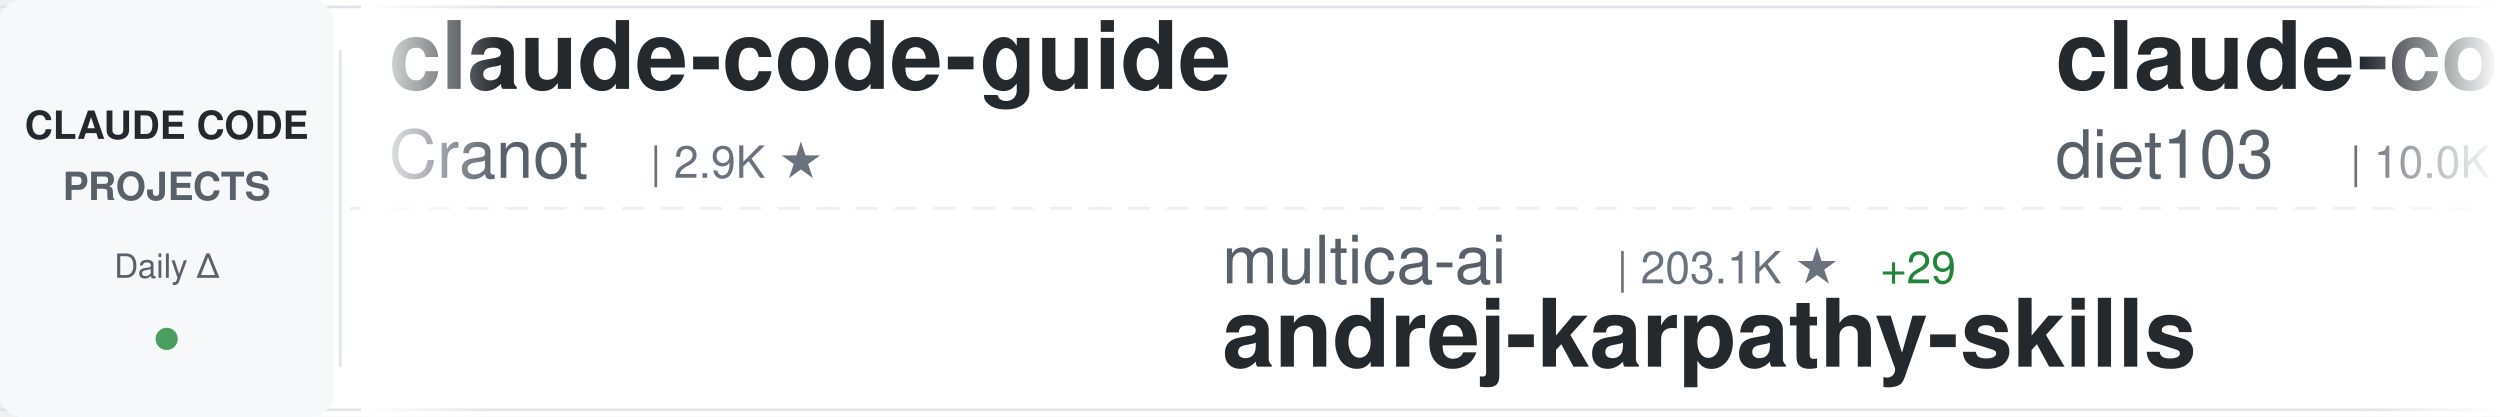
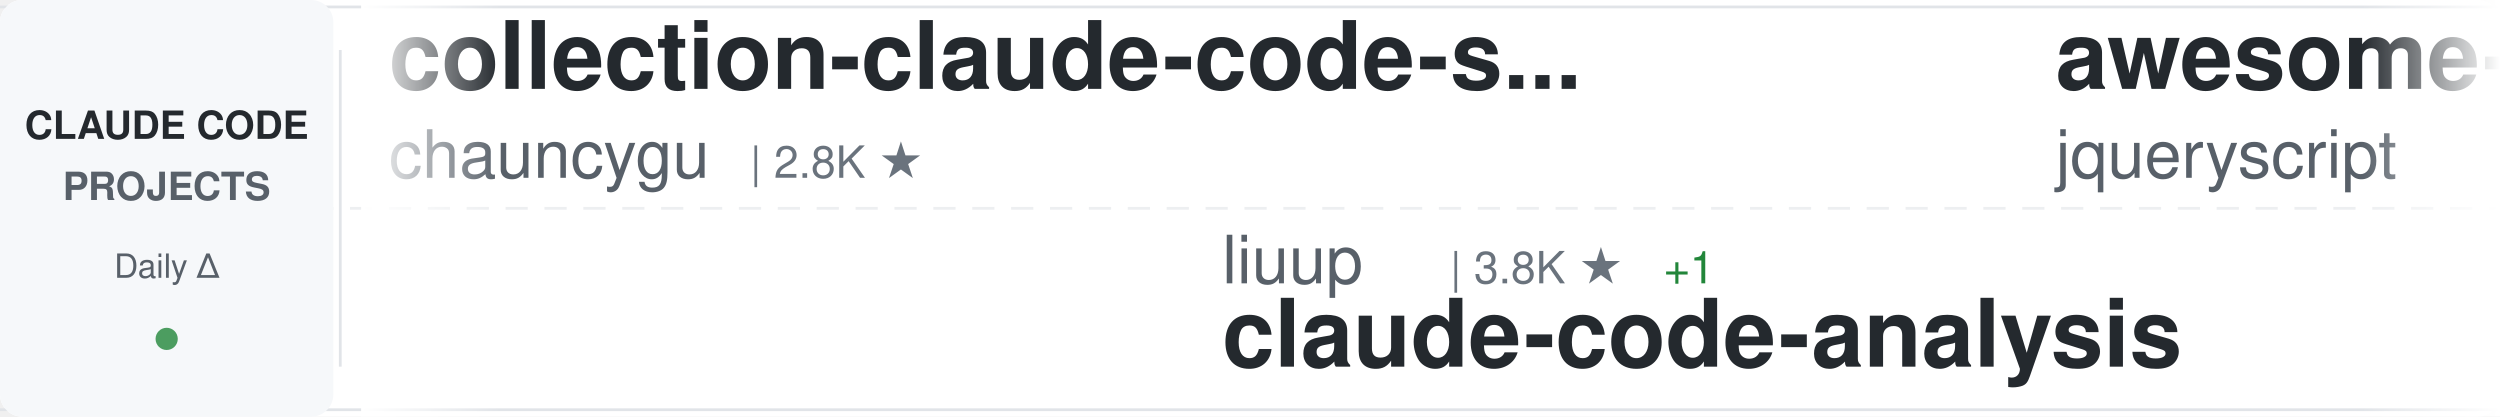
<svg xmlns="http://www.w3.org/2000/svg" width="900" height="150">
  <defs>
    <linearGradient id="awesomeLeftFade" x1="0%" y1="0%" x2="100%" y2="0%">
      <stop offset="0%" style="stop-color:#ffffff;stop-opacity:1" />
      <stop offset="100%" style="stop-color:#ffffff;stop-opacity:0" />
    </linearGradient>
    <linearGradient id="awesomeRightFade" x1="0%" y1="0%" x2="100%" y2="0%">
      <stop offset="0%" style="stop-color:#ffffff;stop-opacity:0" />
      <stop offset="100%" style="stop-color:#ffffff;stop-opacity:1" />
    </linearGradient>
  </defs>
  <rect width="900" height="150" fill="#ffffff" rx="8" />
  <rect x="0" y="2" width="900" height="1" fill="#e1e4e8" />
  <rect x="0" y="147" width="900" height="1" fill="#e1e4e8" />
  <line x1="0" y1="75" x2="900" y2="75" stroke="#e1e4e8" stroke-width="1" stroke-dasharray="8 6" opacity="0.6" />
  <rect x="0" y="0" width="120" height="150" fill="#f6f8fa" rx="8" />
  <text x="60" y="50" font-family="-apple-system, BlinkMacSystemFont, 'Segoe UI', Helvetica, Arial, sans-serif" font-size="14" font-weight="600" fill="#24292e" text-anchor="middle">CLAUDE CODE</text>
  <text x="60" y="72" font-family="-apple-system, BlinkMacSystemFont, 'Segoe UI', Helvetica, Arial, sans-serif" font-size="14" font-weight="600" fill="#586069" text-anchor="middle">PROJECTS</text>
  <text x="60" y="100" font-family="-apple-system, BlinkMacSystemFont, 'Segoe UI', Helvetica, Arial, sans-serif" font-size="12" font-weight="500" fill="#586069" text-anchor="middle">Daily Δ</text>
  <circle cx="60" cy="122" r="4" fill="#22863a" opacity="0.8" />
  <rect x="122" y="18" width="1" height="114" fill="#e1e4e8" />
  <clipPath id="awesomeTickerClip">
    <rect x="130" y="0" width="770" height="150" />
  </clipPath>
  <g clip-path="url(#awesomeTickerClip)">
    <g id="awesomeTickerItems">
      <animateTransform attributeName="transform" attributeType="XML" type="translate" from="0 0" to="-3000 0" dur="54s" repeatCount="indefinite" />
      <g transform="translate(0, 0)">
-         <text x="140" y="32" font-family="-apple-system, BlinkMacSystemFont, 'Segoe UI', Helvetica, Arial, sans-serif" font-size="34" font-weight="600" fill="#24292e">claude-code-guide</text>
-         <text x="140" y="64" font-family="-apple-system, BlinkMacSystemFont, 'Segoe UI', Helvetica, Arial, sans-serif" font-size="24" font-weight="400" fill="#586069">Cranot</text>
-         <text x="234" y="64" font-family="-apple-system, BlinkMacSystemFont, 'Segoe UI', Helvetica, Arial, sans-serif" font-size="16" font-weight="500" fill="#6a737d">| 2.9K ★</text>
+         <text x="140" y="32" font-family="-apple-system, BlinkMacSystemFont, 'Segoe UI', Helvetica, Arial, sans-serif" font-size="34" font-weight="600" fill="#24292e">collection-claude-code-s...</text>
+         <text x="140" y="64" font-family="-apple-system, BlinkMacSystemFont, 'Segoe UI', Helvetica, Arial, sans-serif" font-size="24" font-weight="400" fill="#586069">chauncygu</text>
+         <text x="270" y="64" font-family="-apple-system, BlinkMacSystemFont, 'Segoe UI', Helvetica, Arial, sans-serif" font-size="16" font-weight="500" fill="#6a737d">| 2.8K ★</text>
      </g>
      <g transform="translate(300, 0)">
-         <text x="140" y="102" font-family="-apple-system, BlinkMacSystemFont, 'Segoe UI', Helvetica, Arial, sans-serif" font-size="24" font-weight="400" fill="#586069">multica-ai</text>
-         <text x="282" y="102" font-family="-apple-system, BlinkMacSystemFont, 'Segoe UI', Helvetica, Arial, sans-serif" font-size="16" font-weight="500" fill="#6a737d">| 203.1K ★</text>
-         <text x="377" y="102" font-family="-apple-system, BlinkMacSystemFont, 'Segoe UI', Helvetica, Arial, sans-serif" font-size="16" font-weight="500" fill="#22863a"> +29</text>
-         <text x="140" y="132" font-family="-apple-system, BlinkMacSystemFont, 'Segoe UI', Helvetica, Arial, sans-serif" font-size="34" font-weight="600" fill="#24292e">andrej-karpathy-skills</text>
+         <text x="140" y="102" font-family="-apple-system, BlinkMacSystemFont, 'Segoe UI', Helvetica, Arial, sans-serif" font-size="24" font-weight="400" fill="#586069">liuup</text>
+         <text x="222" y="102" font-family="-apple-system, BlinkMacSystemFont, 'Segoe UI', Helvetica, Arial, sans-serif" font-size="16" font-weight="500" fill="#6a737d">| 3.8K ★</text>
+         <text x="299" y="102" font-family="-apple-system, BlinkMacSystemFont, 'Segoe UI', Helvetica, Arial, sans-serif" font-size="16" font-weight="500" fill="#22863a"> +1</text>
+         <text x="140" y="132" font-family="-apple-system, BlinkMacSystemFont, 'Segoe UI', Helvetica, Arial, sans-serif" font-size="34" font-weight="600" fill="#24292e">claude-code-analysis</text>
      </g>
      <g transform="translate(600, 0)">
-         <text x="140" y="32" font-family="-apple-system, BlinkMacSystemFont, 'Segoe UI', Helvetica, Arial, sans-serif" font-size="34" font-weight="600" fill="#24292e">claude-code-infrastructu...</text>
-         <text x="140" y="64" font-family="-apple-system, BlinkMacSystemFont, 'Segoe UI', Helvetica, Arial, sans-serif" font-size="24" font-weight="400" fill="#586069">diet103</text>
-         <text x="246" y="64" font-family="-apple-system, BlinkMacSystemFont, 'Segoe UI', Helvetica, Arial, sans-serif" font-size="16" font-weight="500" fill="#6a737d">| 10.0K ★</text>
+         <text x="140" y="32" font-family="-apple-system, BlinkMacSystemFont, 'Segoe UI', Helvetica, Arial, sans-serif" font-size="34" font-weight="600" fill="#24292e">awesome-claude-code</text>
+         <text x="140" y="64" font-family="-apple-system, BlinkMacSystemFont, 'Segoe UI', Helvetica, Arial, sans-serif" font-size="24" font-weight="400" fill="#586069">jqueryscript</text>
+         <text x="306" y="64" font-family="-apple-system, BlinkMacSystemFont, 'Segoe UI', Helvetica, Arial, sans-serif" font-size="16" font-weight="500" fill="#6a737d">| 501 ★</text>
      </g>
      <g transform="translate(900, 0)">
-         <text x="140" y="102" font-family="-apple-system, BlinkMacSystemFont, 'Segoe UI', Helvetica, Arial, sans-serif" font-size="24" font-weight="400" fill="#586069">RichardAtCT</text>
-         <text x="294" y="102" font-family="-apple-system, BlinkMacSystemFont, 'Segoe UI', Helvetica, Arial, sans-serif" font-size="16" font-weight="500" fill="#6a737d">| 2.8K ★</text>
-         <text x="371" y="102" font-family="-apple-system, BlinkMacSystemFont, 'Segoe UI', Helvetica, Arial, sans-serif" font-size="16" font-weight="500" fill="#22863a"> +1</text>
-         <text x="140" y="132" font-family="-apple-system, BlinkMacSystemFont, 'Segoe UI', Helvetica, Arial, sans-serif" font-size="34" font-weight="600" fill="#24292e">claude-code-telegram</text>
+         <text x="140" y="102" font-family="-apple-system, BlinkMacSystemFont, 'Segoe UI', Helvetica, Arial, sans-serif" font-size="24" font-weight="400" fill="#586069">jeremylongshore</text>
+         <text x="342" y="102" font-family="-apple-system, BlinkMacSystemFont, 'Segoe UI', Helvetica, Arial, sans-serif" font-size="16" font-weight="500" fill="#6a737d">| 2.6K ★</text>
+         <text x="140" y="132" font-family="-apple-system, BlinkMacSystemFont, 'Segoe UI', Helvetica, Arial, sans-serif" font-size="34" font-weight="600" fill="#24292e">claude-code-plugins-plus...</text>
      </g>
      <g transform="translate(1200, 0)">
-         <text x="140" y="32" font-family="-apple-system, BlinkMacSystemFont, 'Segoe UI', Helvetica, Arial, sans-serif" font-size="34" font-weight="600" fill="#24292e">claude-code-best-practic...</text>
-         <text x="140" y="64" font-family="-apple-system, BlinkMacSystemFont, 'Segoe UI', Helvetica, Arial, sans-serif" font-size="24" font-weight="400" fill="#586069">shanraisshan</text>
-         <text x="306" y="64" font-family="-apple-system, BlinkMacSystemFont, 'Segoe UI', Helvetica, Arial, sans-serif" font-size="16" font-weight="500" fill="#6a737d">| 64.6K ★</text>
-         <text x="392" y="64" font-family="-apple-system, BlinkMacSystemFont, 'Segoe UI', Helvetica, Arial, sans-serif" font-size="16" font-weight="500" fill="#22863a"> +5</text>
+         <text x="140" y="32" font-family="-apple-system, BlinkMacSystemFont, 'Segoe UI', Helvetica, Arial, sans-serif" font-size="34" font-weight="600" fill="#24292e">claude-code-source-code-...</text>
+         <text x="140" y="64" font-family="-apple-system, BlinkMacSystemFont, 'Segoe UI', Helvetica, Arial, sans-serif" font-size="24" font-weight="400" fill="#586069">ghuntley</text>
+         <text x="258" y="64" font-family="-apple-system, BlinkMacSystemFont, 'Segoe UI', Helvetica, Arial, sans-serif" font-size="16" font-weight="500" fill="#6a737d">| 990 ★</text>
      </g>
      <g transform="translate(1500, 0)">
-         <text x="140" y="102" font-family="-apple-system, BlinkMacSystemFont, 'Segoe UI', Helvetica, Arial, sans-serif" font-size="24" font-weight="400" fill="#586069">anthropics</text>
-         <text x="282" y="102" font-family="-apple-system, BlinkMacSystemFont, 'Segoe UI', Helvetica, Arial, sans-serif" font-size="16" font-weight="500" fill="#6a737d">| 8.6K ★</text>
-         <text x="359" y="102" font-family="-apple-system, BlinkMacSystemFont, 'Segoe UI', Helvetica, Arial, sans-serif" font-size="16" font-weight="500" fill="#22863a"> +1</text>
-         <text x="140" y="132" font-family="-apple-system, BlinkMacSystemFont, 'Segoe UI', Helvetica, Arial, sans-serif" font-size="34" font-weight="600" fill="#24292e">claude-code-action</text>
+         <text x="140" y="102" font-family="-apple-system, BlinkMacSystemFont, 'Segoe UI', Helvetica, Arial, sans-serif" font-size="24" font-weight="400" fill="#586069">wanshuiyin</text>
+         <text x="282" y="102" font-family="-apple-system, BlinkMacSystemFont, 'Segoe UI', Helvetica, Arial, sans-serif" font-size="16" font-weight="500" fill="#6a737d">| 14.8K ★</text>
+         <text x="368" y="102" font-family="-apple-system, BlinkMacSystemFont, 'Segoe UI', Helvetica, Arial, sans-serif" font-size="16" font-weight="500" fill="#22863a"> +5</text>
+         <text x="140" y="132" font-family="-apple-system, BlinkMacSystemFont, 'Segoe UI', Helvetica, Arial, sans-serif" font-size="34" font-weight="600" fill="#24292e">Auto-claude-code-researc...</text>
      </g>
      <g transform="translate(1800, 0)">
-         <text x="140" y="32" font-family="-apple-system, BlinkMacSystemFont, 'Segoe UI', Helvetica, Arial, sans-serif" font-size="34" font-weight="600" fill="#24292e">ralph-claude-code</text>
-         <text x="140" y="64" font-family="-apple-system, BlinkMacSystemFont, 'Segoe UI', Helvetica, Arial, sans-serif" font-size="24" font-weight="400" fill="#586069">frankbria</text>
-         <text x="270" y="64" font-family="-apple-system, BlinkMacSystemFont, 'Segoe UI', Helvetica, Arial, sans-serif" font-size="16" font-weight="500" fill="#6a737d">| 9.6K ★</text>
+         <text x="140" y="32" font-family="-apple-system, BlinkMacSystemFont, 'Segoe UI', Helvetica, Arial, sans-serif" font-size="34" font-weight="600" fill="#24292e">claude-code-proxy</text>
+         <text x="140" y="64" font-family="-apple-system, BlinkMacSystemFont, 'Segoe UI', Helvetica, Arial, sans-serif" font-size="24" font-weight="400" fill="#586069">1rgs</text>
+         <text x="210" y="64" font-family="-apple-system, BlinkMacSystemFont, 'Segoe UI', Helvetica, Arial, sans-serif" font-size="16" font-weight="500" fill="#6a737d">| 3.7K ★</text>
      </g>
      <g transform="translate(2100, 0)">
        <text x="140" y="102" font-family="-apple-system, BlinkMacSystemFont, 'Segoe UI', Helvetica, Arial, sans-serif" font-size="24" font-weight="400" fill="#586069">davila7</text>
        <text x="246" y="102" font-family="-apple-system, BlinkMacSystemFont, 'Segoe UI', Helvetica, Arial, sans-serif" font-size="16" font-weight="500" fill="#6a737d">| 30.3K ★</text>
+         <text x="332" y="102" font-family="-apple-system, BlinkMacSystemFont, 'Segoe UI', Helvetica, Arial, sans-serif" font-size="16" font-weight="500" fill="#22863a"> +1</text>
        <text x="140" y="132" font-family="-apple-system, BlinkMacSystemFont, 'Segoe UI', Helvetica, Arial, sans-serif" font-size="34" font-weight="600" fill="#24292e">claude-code-templates</text>
      </g>
      <g transform="translate(2400, 0)">
-         <text x="140" y="32" font-family="-apple-system, BlinkMacSystemFont, 'Segoe UI', Helvetica, Arial, sans-serif" font-size="34" font-weight="600" fill="#24292e">Claude-Code</text>
-         <text x="140" y="64" font-family="-apple-system, BlinkMacSystemFont, 'Segoe UI', Helvetica, Arial, sans-serif" font-size="24" font-weight="400" fill="#586069">OrcaWhisper</text>
-         <text x="294" y="64" font-family="-apple-system, BlinkMacSystemFont, 'Segoe UI', Helvetica, Arial, sans-serif" font-size="16" font-weight="500" fill="#6a737d">| 90 ★</text>
+         <text x="140" y="32" font-family="-apple-system, BlinkMacSystemFont, 'Segoe UI', Helvetica, Arial, sans-serif" font-size="34" font-weight="600" fill="#24292e">claude-code-showcase</text>
+         <text x="140" y="64" font-family="-apple-system, BlinkMacSystemFont, 'Segoe UI', Helvetica, Arial, sans-serif" font-size="24" font-weight="400" fill="#586069">ChrisWiles</text>
+         <text x="282" y="64" font-family="-apple-system, BlinkMacSystemFont, 'Segoe UI', Helvetica, Arial, sans-serif" font-size="16" font-weight="500" fill="#6a737d">| 6.0K ★</text>
      </g>
      <g transform="translate(2700, 0)">
-         <text x="140" y="102" font-family="-apple-system, BlinkMacSystemFont, 'Segoe UI', Helvetica, Arial, sans-serif" font-size="24" font-weight="400" fill="#586069">kodu-ai</text>
-         <text x="246" y="102" font-family="-apple-system, BlinkMacSystemFont, 'Segoe UI', Helvetica, Arial, sans-serif" font-size="16" font-weight="500" fill="#6a737d">| 5.2K ★</text>
-         <text x="140" y="132" font-family="-apple-system, BlinkMacSystemFont, 'Segoe UI', Helvetica, Arial, sans-serif" font-size="34" font-weight="600" fill="#24292e">claude-coder</text>
+         <text x="140" y="102" font-family="-apple-system, BlinkMacSystemFont, 'Segoe UI', Helvetica, Arial, sans-serif" font-size="24" font-weight="400" fill="#586069">ponponon</text>
+         <text x="258" y="102" font-family="-apple-system, BlinkMacSystemFont, 'Segoe UI', Helvetica, Arial, sans-serif" font-size="16" font-weight="500" fill="#6a737d">| 2.3K ★</text>
+         <text x="140" y="132" font-family="-apple-system, BlinkMacSystemFont, 'Segoe UI', Helvetica, Arial, sans-serif" font-size="34" font-weight="600" fill="#24292e">claude_code_src</text>
      </g>
      <g transform="translate(3000, 0)">
-         <text x="140" y="32" font-family="-apple-system, BlinkMacSystemFont, 'Segoe UI', Helvetica, Arial, sans-serif" font-size="34" font-weight="600" fill="#24292e">claude-code-guide</text>
-         <text x="140" y="64" font-family="-apple-system, BlinkMacSystemFont, 'Segoe UI', Helvetica, Arial, sans-serif" font-size="24" font-weight="400" fill="#586069">Cranot</text>
-         <text x="234" y="64" font-family="-apple-system, BlinkMacSystemFont, 'Segoe UI', Helvetica, Arial, sans-serif" font-size="16" font-weight="500" fill="#6a737d">| 2.9K ★</text>
+         <text x="140" y="32" font-family="-apple-system, BlinkMacSystemFont, 'Segoe UI', Helvetica, Arial, sans-serif" font-size="34" font-weight="600" fill="#24292e">collection-claude-code-s...</text>
+         <text x="140" y="64" font-family="-apple-system, BlinkMacSystemFont, 'Segoe UI', Helvetica, Arial, sans-serif" font-size="24" font-weight="400" fill="#586069">chauncygu</text>
+         <text x="270" y="64" font-family="-apple-system, BlinkMacSystemFont, 'Segoe UI', Helvetica, Arial, sans-serif" font-size="16" font-weight="500" fill="#6a737d">| 2.8K ★</text>
      </g>
      <g transform="translate(3300, 0)">
-         <text x="140" y="102" font-family="-apple-system, BlinkMacSystemFont, 'Segoe UI', Helvetica, Arial, sans-serif" font-size="24" font-weight="400" fill="#586069">multica-ai</text>
-         <text x="282" y="102" font-family="-apple-system, BlinkMacSystemFont, 'Segoe UI', Helvetica, Arial, sans-serif" font-size="16" font-weight="500" fill="#6a737d">| 203.1K ★</text>
-         <text x="377" y="102" font-family="-apple-system, BlinkMacSystemFont, 'Segoe UI', Helvetica, Arial, sans-serif" font-size="16" font-weight="500" fill="#22863a"> +29</text>
-         <text x="140" y="132" font-family="-apple-system, BlinkMacSystemFont, 'Segoe UI', Helvetica, Arial, sans-serif" font-size="34" font-weight="600" fill="#24292e">andrej-karpathy-skills</text>
+         <text x="140" y="102" font-family="-apple-system, BlinkMacSystemFont, 'Segoe UI', Helvetica, Arial, sans-serif" font-size="24" font-weight="400" fill="#586069">liuup</text>
+         <text x="222" y="102" font-family="-apple-system, BlinkMacSystemFont, 'Segoe UI', Helvetica, Arial, sans-serif" font-size="16" font-weight="500" fill="#6a737d">| 3.8K ★</text>
+         <text x="299" y="102" font-family="-apple-system, BlinkMacSystemFont, 'Segoe UI', Helvetica, Arial, sans-serif" font-size="16" font-weight="500" fill="#22863a"> +1</text>
+         <text x="140" y="132" font-family="-apple-system, BlinkMacSystemFont, 'Segoe UI', Helvetica, Arial, sans-serif" font-size="34" font-weight="600" fill="#24292e">claude-code-analysis</text>
      </g>
      <g transform="translate(3600, 0)">
-         <text x="140" y="32" font-family="-apple-system, BlinkMacSystemFont, 'Segoe UI', Helvetica, Arial, sans-serif" font-size="34" font-weight="600" fill="#24292e">claude-code-infrastructu...</text>
-         <text x="140" y="64" font-family="-apple-system, BlinkMacSystemFont, 'Segoe UI', Helvetica, Arial, sans-serif" font-size="24" font-weight="400" fill="#586069">diet103</text>
-         <text x="246" y="64" font-family="-apple-system, BlinkMacSystemFont, 'Segoe UI', Helvetica, Arial, sans-serif" font-size="16" font-weight="500" fill="#6a737d">| 10.0K ★</text>
+         <text x="140" y="32" font-family="-apple-system, BlinkMacSystemFont, 'Segoe UI', Helvetica, Arial, sans-serif" font-size="34" font-weight="600" fill="#24292e">awesome-claude-code</text>
+         <text x="140" y="64" font-family="-apple-system, BlinkMacSystemFont, 'Segoe UI', Helvetica, Arial, sans-serif" font-size="24" font-weight="400" fill="#586069">jqueryscript</text>
+         <text x="306" y="64" font-family="-apple-system, BlinkMacSystemFont, 'Segoe UI', Helvetica, Arial, sans-serif" font-size="16" font-weight="500" fill="#6a737d">| 501 ★</text>
      </g>
      <g transform="translate(3900, 0)">
-         <text x="140" y="102" font-family="-apple-system, BlinkMacSystemFont, 'Segoe UI', Helvetica, Arial, sans-serif" font-size="24" font-weight="400" fill="#586069">RichardAtCT</text>
-         <text x="294" y="102" font-family="-apple-system, BlinkMacSystemFont, 'Segoe UI', Helvetica, Arial, sans-serif" font-size="16" font-weight="500" fill="#6a737d">| 2.8K ★</text>
-         <text x="371" y="102" font-family="-apple-system, BlinkMacSystemFont, 'Segoe UI', Helvetica, Arial, sans-serif" font-size="16" font-weight="500" fill="#22863a"> +1</text>
-         <text x="140" y="132" font-family="-apple-system, BlinkMacSystemFont, 'Segoe UI', Helvetica, Arial, sans-serif" font-size="34" font-weight="600" fill="#24292e">claude-code-telegram</text>
+         <text x="140" y="102" font-family="-apple-system, BlinkMacSystemFont, 'Segoe UI', Helvetica, Arial, sans-serif" font-size="24" font-weight="400" fill="#586069">jeremylongshore</text>
+         <text x="342" y="102" font-family="-apple-system, BlinkMacSystemFont, 'Segoe UI', Helvetica, Arial, sans-serif" font-size="16" font-weight="500" fill="#6a737d">| 2.6K ★</text>
+         <text x="140" y="132" font-family="-apple-system, BlinkMacSystemFont, 'Segoe UI', Helvetica, Arial, sans-serif" font-size="34" font-weight="600" fill="#24292e">claude-code-plugins-plus...</text>
      </g>
    </g>
  </g>
  <rect x="130" y="0" width="50" height="150" fill="url(#awesomeLeftFade)" />
  <rect x="850" y="0" width="50" height="150" fill="url(#awesomeRightFade)" />
</svg>
